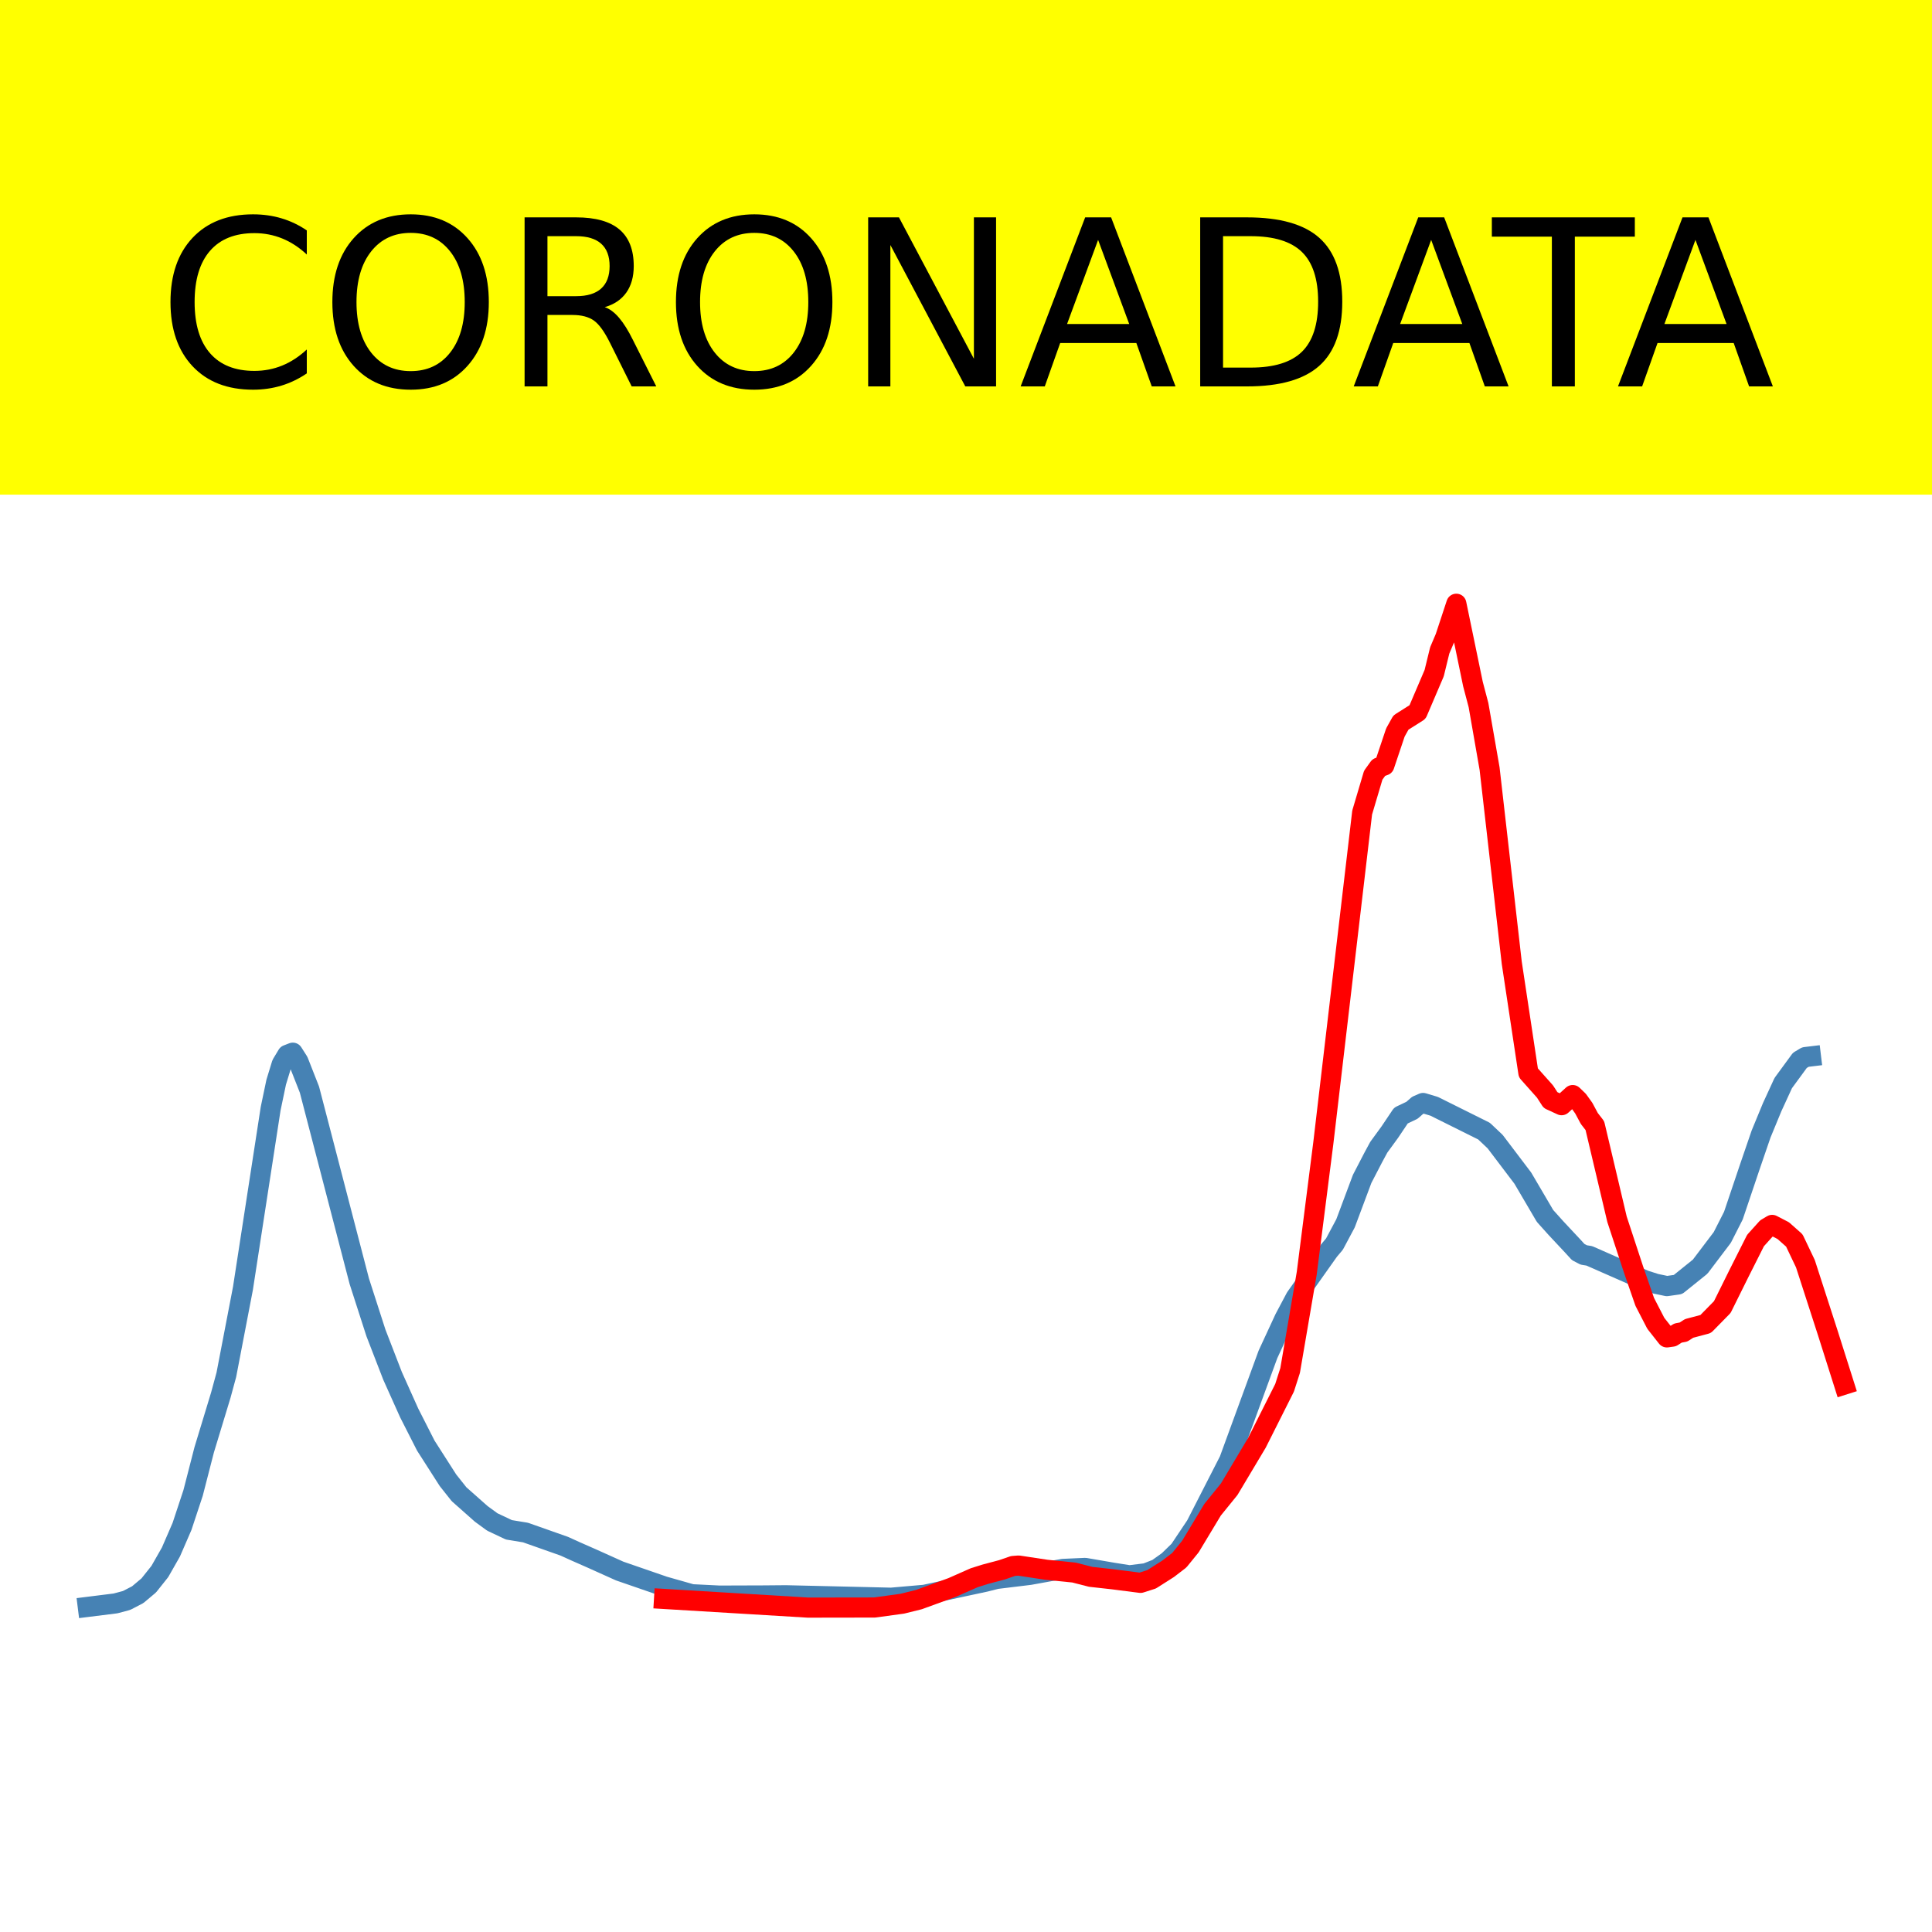
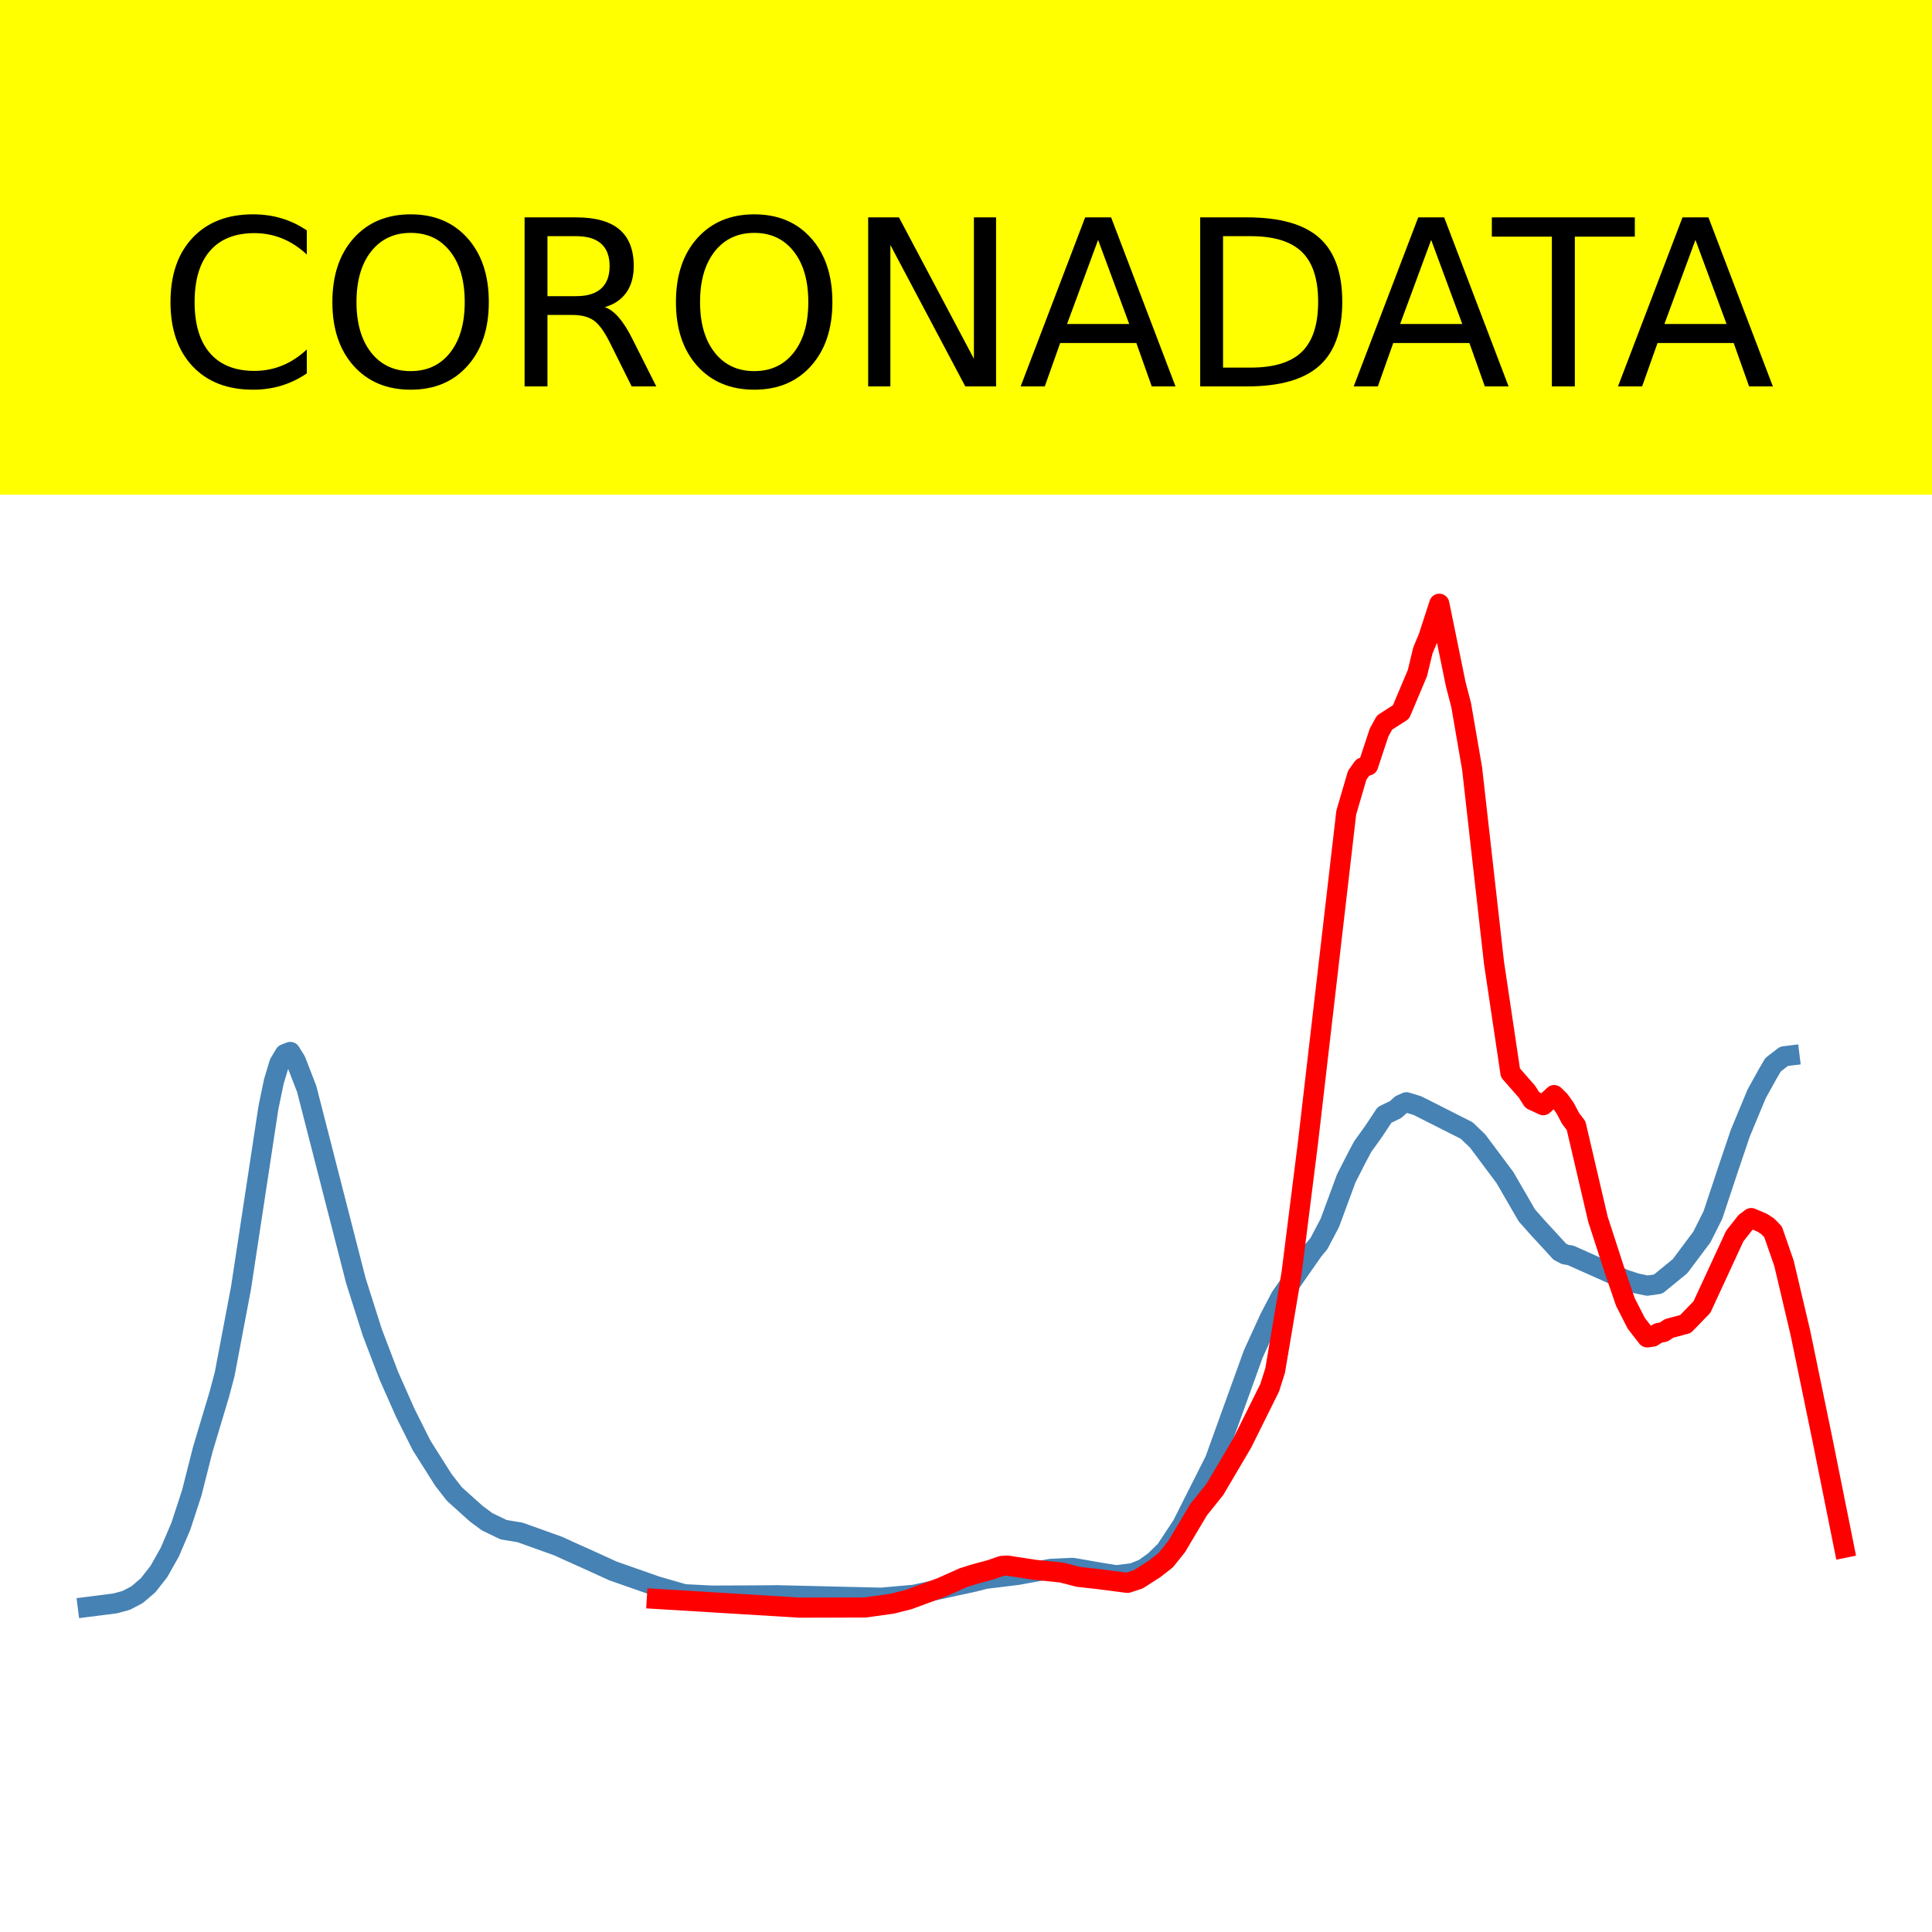
<svg xmlns="http://www.w3.org/2000/svg" xmlns:xlink="http://www.w3.org/1999/xlink" height="144pt" version="1.1" viewBox="0 0 144 144" width="144pt">
  <defs>
    <style type="text/css">*{stroke-linecap:butt;stroke-linejoin:round;}</style>
  </defs>
  <g id="figure_1">
    <g id="patch_1">
      <path d="M 0 144  L 144 144  L 144 0  L 0 0  z " style="fill:#ffffff;" />
    </g>
    <g id="axes_1">
      <g id="patch_2">
        <path d="M 0 144  L 144 144  L 144 0  L 0 0  z " style="fill:#ffffff;" />
      </g>
      <g id="line2d_1">
-         <path clip-path="url(#p642a70e8ef)" d="M 6.545 119.767  L 8.61 119.509  L 9.436 119.288  L 10.262 118.861  L 11.088 118.167  L 11.914 117.129  L 12.74 115.678  L 13.566 113.773  L 14.392 111.276  L 15.218 108.065  L 16.457 103.988  L 16.87 102.468  L 18.108 96.025  L 20.173 82.629  L 20.586 80.658  L 20.999 79.308  L 21.412 78.622  L 21.825 78.461  L 22.238 79.11  L 23.064 81.212  L 26.781 95.503  L 28.02 99.347  L 29.258 102.548  L 30.497 105.309  L 31.736 107.747  L 33.388 110.328  L 34.214 111.37  L 35.866 112.834  L 36.692 113.438  L 37.931 114.024  L 39.169 114.227  L 42.06 115.247  L 42.886 115.622  L 44.125 116.168  L 46.19 117.097  L 49.494 118.238  L 51.558 118.824  L 53.623 118.927  L 56.927 118.916  L 58.579 118.902  L 66.425 119.084  L 68.903 118.868  L 73.445 117.894  L 74.271 117.685  L 76.749 117.383  L 77.988 117.159  L 79.227 116.938  L 80.879 116.863  L 82.944 117.218  L 84.182 117.414  L 85.421 117.26  L 86.247 116.936  L 87.073 116.349  L 87.899 115.547  L 89.138 113.694  L 91.616 108.848  L 92.855 105.459  L 94.506 100.948  L 95.745 98.272  L 96.571 96.715  L 99.049 93.217  L 99.462 92.728  L 100.288 91.179  L 101.527 87.868  L 102.353 86.275  L 102.766 85.51  L 103.592 84.377  L 104.418 83.146  L 105.243 82.753  L 105.656 82.39  L 106.069 82.209  L 106.895 82.457  L 110.612 84.308  L 111.438 85.089  L 113.503 87.813  L 115.155 90.627  L 115.98 91.546  L 117.219 92.87  L 117.632 93.322  L 118.045 93.537  L 118.458 93.604  L 122.588 95.421  L 123.414 95.684  L 124.24 95.858  L 125.066 95.741  L 126.718 94.412  L 128.369 92.233  L 129.195 90.609  L 130.434 86.934  L 131.26 84.525  L 132.086 82.523  L 132.912 80.726  L 134.151 79.034  L 134.564 78.787  L 134.977 78.737  L 134.977 78.737  " style="fill:none;stroke:#4682b4;stroke-linecap:square;stroke-width:1.5;" />
+         <path clip-path="url(#p1792246cd3)" d="M 6.545 119.767  L 8.585 119.508  L 9.4 119.287  L 10.216 118.859  L 11.031 118.165  L 11.847 117.125  L 12.663 115.672  L 13.478 113.765  L 14.294 111.265  L 15.11 108.048  L 16.333 103.967  L 16.741 102.444  L 17.964 95.993  L 20.003 82.579  L 20.411 80.604  L 20.819 79.252  L 21.227 78.566  L 21.635 78.405  L 22.042 79.055  L 22.858 81.159  L 26.528 95.47  L 27.752 99.319  L 28.975 102.524  L 30.199 105.289  L 31.422 107.731  L 33.054 110.314  L 33.869 111.358  L 35.5 112.825  L 36.316 113.429  L 37.54 114.016  L 38.763 114.219  L 41.618 115.241  L 42.433 115.616  L 43.657 116.163  L 45.696 117.093  L 48.958 118.236  L 50.997 118.823  L 53.037 118.926  L 56.299 118.914  L 57.93 118.9  L 65.679 119.083  L 68.126 118.866  L 72.612 117.891  L 73.427 117.681  L 75.874 117.38  L 77.098 117.155  L 78.321 116.934  L 79.952 116.859  L 81.992 117.214  L 83.215 117.41  L 84.438 117.256  L 85.254 116.931  L 86.07 116.344  L 86.885 115.541  L 88.109 113.685  L 90.556 108.832  L 91.779 105.44  L 93.41 100.922  L 94.634 98.242  L 95.449 96.684  L 97.896 93.18  L 98.304 92.691  L 99.12 91.14  L 100.343 87.825  L 101.159 86.229  L 101.567 85.463  L 102.382 84.328  L 103.198 83.096  L 104.014 82.703  L 104.421 82.339  L 104.829 82.157  L 105.645 82.406  L 109.315 84.26  L 110.131 85.041  L 112.17 87.769  L 113.801 90.587  L 114.617 91.508  L 115.84 92.833  L 116.248 93.286  L 116.656 93.501  L 117.064 93.568  L 121.142 95.388  L 121.958 95.651  L 122.773 95.825  L 123.589 95.708  L 125.22 94.377  L 126.851 92.196  L 127.667 90.569  L 128.89 86.889  L 129.706 84.477  L 130.929 81.532  L 131.745 80.06  L 132.153 79.361  L 132.969 78.731  L 133.376 78.681  L 133.376 78.681  " style="fill:none;stroke:#4682b4;stroke-linecap:square;stroke-width:1.5;" />
      </g>
      <g id="line2d_2">
-         <path clip-path="url(#p642a70e8ef)" d="M 49.494 119.175  L 60.231 119.822  L 65.186 119.814  L 67.251 119.531  L 68.49 119.224  L 70.968 118.321  L 72.619 117.591  L 73.445 117.333  L 74.684 117.003  L 75.51 116.719  L 75.923 116.688  L 77.988 117.001  L 80.053 117.209  L 81.292 117.528  L 82.944 117.712  L 85.008 117.977  L 85.834 117.712  L 87.073 116.924  L 87.899 116.289  L 88.725 115.272  L 90.377 112.529  L 91.616 111.001  L 93.681 107.542  L 95.745 103.438  L 96.158 102.15  L 97.397 94.899  L 98.636 85.17  L 101.527 60.563  L 102.353 57.779  L 102.766 57.206  L 103.179 57.054  L 104.005 54.594  L 104.418 53.854  L 105.656 53.071  L 106.895 50.172  L 107.308 48.48  L 107.721 47.507  L 108.547 45  L 109.786 50.987  L 110.199 52.553  L 111.025 57.288  L 112.677 71.756  L 113.916 79.963  L 115.155 81.355  L 115.568 81.994  L 116.393 82.374  L 117.219 81.62  L 117.632 82.018  L 118.045 82.594  L 118.458 83.365  L 118.871 83.897  L 119.697 87.385  L 120.523 90.878  L 121.762 94.646  L 122.588 97.032  L 123.414 98.632  L 124.24 99.681  L 124.653 99.624  L 125.066 99.359  L 125.479 99.283  L 125.892 99.014  L 127.13 98.685  L 128.369 97.422  L 129.608 94.922  L 130.847 92.461  L 131.673 91.544  L 132.086 91.297  L 132.912 91.724  L 133.738 92.456  L 134.564 94.189  L 136.216 99.295  L 137.455 103.203  L 137.455 103.203  " style="fill:none;stroke:#ff0000;stroke-linecap:square;stroke-width:1.5;" />
+         <path clip-path="url(#p1792246cd3)" d="M 48.958 119.175  L 59.562 119.822  L 64.455 119.814  L 66.494 119.531  L 67.718 119.224  L 70.165 118.321  L 71.796 117.591  L 72.612 117.333  L 73.835 117.003  L 74.651 116.719  L 75.059 116.688  L 77.098 117.001  L 79.137 117.209  L 80.36 117.528  L 81.992 117.712  L 84.031 117.977  L 84.846 117.712  L 86.07 116.924  L 86.885 116.289  L 87.701 115.272  L 89.332 112.529  L 90.556 111.001  L 92.595 107.542  L 94.634 103.438  L 95.042 102.15  L 96.265 94.899  L 97.489 85.17  L 100.343 60.563  L 101.159 57.779  L 101.567 57.206  L 101.975 57.054  L 102.79 54.594  L 103.198 53.854  L 104.421 53.071  L 105.645 50.172  L 106.053 48.48  L 106.46 47.507  L 107.276 45  L 108.5 50.987  L 108.907 52.553  L 109.723 57.288  L 111.354 71.756  L 112.578 79.963  L 113.801 81.355  L 114.209 81.994  L 115.025 82.374  L 115.84 81.62  L 116.248 82.018  L 116.656 82.594  L 117.064 83.365  L 117.472 83.897  L 118.287 87.385  L 119.103 90.878  L 120.326 94.646  L 121.142 97.032  L 121.958 98.632  L 122.773 99.681  L 123.181 99.624  L 123.589 99.359  L 123.997 99.283  L 124.404 99.014  L 125.628 98.685  L 126.851 97.422  L 128.075 94.779  L 129.298 92.131  L 130.114 91.095  L 130.522 90.788  L 131.337 91.131  L 131.745 91.393  L 132.153 91.81  L 132.969 94.162  L 134.192 99.348  L 135.823 107.245  L 137.455 115.363  L 137.455 115.363  " style="fill:none;stroke:#ff0000;stroke-linecap:square;stroke-width:1.5;" />
      </g>
      <g id="patch_3">
-         <path d="M 0 144  L 0 -0  " style="fill:none;stroke:#ffffff;stroke-linecap:square;stroke-linejoin:miter;stroke-width:0.8;" />
+         <path d="M 0 144  L 0 0  " style="fill:none;stroke:#ffffff;stroke-linecap:square;stroke-linejoin:miter;stroke-width:0.8;" />
      </g>
      <g id="patch_4">
-         <path d="M 144 144  L 144 -0  " style="fill:none;stroke:#ffffff;stroke-linecap:square;stroke-linejoin:miter;stroke-width:0.8;" />
+         <path d="M 144 144  L 144 0  " style="fill:none;stroke:#ffffff;stroke-linecap:square;stroke-linejoin:miter;stroke-width:0.8;" />
      </g>
      <g id="patch_5">
        <path d="M -0 144  L 144 144  " style="fill:none;stroke:#ffffff;stroke-linecap:square;stroke-linejoin:miter;stroke-width:0.8;" />
      </g>
      <g id="patch_6">
        <path d="M -0 0  L 144 0  " style="fill:none;stroke:#ffffff;stroke-linecap:square;stroke-linejoin:miter;stroke-width:0.8;" />
      </g>
    </g>
    <g id="text_1">
      <g id="patch_7">
        <path d="M -52.658 36.368  L 196.658 36.368  L 196.658 -7.654  L -52.658 -7.654  z " style="fill:#ffff00;stroke:#ffff00;stroke-linejoin:miter;" />
      </g>
      <g transform="translate(72 9.45018)scale(0.1728 -0.1728)" />
      <g transform="translate(-48.68325 28.8)scale(0.1728 -0.1728)">
        <defs>
          <path id="DejaVuSans-32" />
          <path d="M 64.406 67.281  L 64.406 56.891  Q 59.422 61.531 53.781 63.812  Q 48.141 66.109 41.797 66.109  Q 29.297 66.109 22.656 58.469  Q 16.016 50.828 16.016 36.375  Q 16.016 21.969 22.656 14.328  Q 29.297 6.688 41.797 6.688  Q 48.141 6.688 53.781 8.984  Q 59.422 11.281 64.406 15.922  L 64.406 5.609  Q 59.234 2.094 53.438 0.328  Q 47.656 -1.422 41.219 -1.422  Q 24.656 -1.422 15.125 8.703  Q 5.609 18.844 5.609 36.375  Q 5.609 53.953 15.125 64.078  Q 24.656 74.219 41.219 74.219  Q 47.75 74.219 53.531 72.484  Q 59.328 70.75 64.406 67.281  z " id="DejaVuSans-67" />
          <path d="M 39.406 66.219  Q 28.656 66.219 22.328 58.203  Q 16.016 50.203 16.016 36.375  Q 16.016 22.609 22.328 14.594  Q 28.656 6.594 39.406 6.594  Q 50.141 6.594 56.422 14.594  Q 62.703 22.609 62.703 36.375  Q 62.703 50.203 56.422 58.203  Q 50.141 66.219 39.406 66.219  z M 39.406 74.219  Q 54.734 74.219 63.906 63.938  Q 73.094 53.656 73.094 36.375  Q 73.094 19.141 63.906 8.859  Q 54.734 -1.422 39.406 -1.422  Q 24.031 -1.422 14.812 8.828  Q 5.609 19.094 5.609 36.375  Q 5.609 53.656 14.812 63.938  Q 24.031 74.219 39.406 74.219  z " id="DejaVuSans-79" />
          <path d="M 44.391 34.188  Q 47.562 33.109 50.562 29.594  Q 53.562 26.078 56.594 19.922  L 66.609 0  L 56 0  L 46.688 18.703  Q 43.062 26.031 39.672 28.422  Q 36.281 30.812 30.422 30.812  L 19.672 30.812  L 19.672 0  L 9.812 0  L 9.812 72.906  L 32.078 72.906  Q 44.578 72.906 50.734 67.672  Q 56.891 62.453 56.891 51.906  Q 56.891 45.016 53.688 40.469  Q 50.484 35.938 44.391 34.188  z M 19.672 64.797  L 19.672 38.922  L 32.078 38.922  Q 39.203 38.922 42.844 42.219  Q 46.484 45.516 46.484 51.906  Q 46.484 58.297 42.844 61.547  Q 39.203 64.797 32.078 64.797  z " id="DejaVuSans-82" />
          <path d="M 9.812 72.906  L 23.094 72.906  L 55.422 11.922  L 55.422 72.906  L 64.984 72.906  L 64.984 0  L 51.703 0  L 19.391 60.984  L 19.391 0  L 9.812 0  z " id="DejaVuSans-78" />
          <path d="M 34.188 63.188  L 20.797 26.906  L 47.609 26.906  z M 28.609 72.906  L 39.797 72.906  L 67.578 0  L 57.328 0  L 50.688 18.703  L 17.828 18.703  L 11.188 0  L 0.781 0  z " id="DejaVuSans-65" />
          <path d="M 19.672 64.797  L 19.672 8.109  L 31.594 8.109  Q 46.688 8.109 53.688 14.938  Q 60.688 21.781 60.688 36.531  Q 60.688 51.172 53.688 57.984  Q 46.688 64.797 31.594 64.797  z M 9.812 72.906  L 30.078 72.906  Q 51.266 72.906 61.172 64.094  Q 71.094 55.281 71.094 36.531  Q 71.094 17.672 61.125 8.828  Q 51.172 0 30.078 0  L 9.812 0  z " id="DejaVuSans-68" />
          <path d="M -0.297 72.906  L 61.375 72.906  L 61.375 64.594  L 35.5 64.594  L 35.5 0  L 25.594 0  L 25.594 64.594  L -0.297 64.594  z " id="DejaVuSans-84" />
        </defs>
        <use xlink:href="#DejaVuSans-32" />
        <use x="31.787" xlink:href="#DejaVuSans-32" />
        <use x="63.574" xlink:href="#DejaVuSans-32" />
        <use x="95.361" xlink:href="#DejaVuSans-32" />
        <use x="127.148" xlink:href="#DejaVuSans-32" />
        <use x="158.936" xlink:href="#DejaVuSans-32" />
        <use x="190.723" xlink:href="#DejaVuSans-32" />
        <use x="222.51" xlink:href="#DejaVuSans-32" />
        <use x="254.297" xlink:href="#DejaVuSans-32" />
        <use x="286.084" xlink:href="#DejaVuSans-32" />
        <use x="317.871" xlink:href="#DejaVuSans-32" />
        <use x="349.658" xlink:href="#DejaVuSans-67" />
        <use x="419.482" xlink:href="#DejaVuSans-79" />
        <use x="498.193" xlink:href="#DejaVuSans-82" />
        <use x="567.676" xlink:href="#DejaVuSans-79" />
        <use x="646.387" xlink:href="#DejaVuSans-78" />
        <use x="721.191" xlink:href="#DejaVuSans-65" />
        <use x="789.6" xlink:href="#DejaVuSans-68" />
        <use x="864.852" xlink:href="#DejaVuSans-65" />
        <use x="925.51" xlink:href="#DejaVuSans-84" />
        <use x="978.844" xlink:href="#DejaVuSans-65" />
        <use x="1047.252" xlink:href="#DejaVuSans-32" />
        <use x="1079.039" xlink:href="#DejaVuSans-32" />
        <use x="1110.826" xlink:href="#DejaVuSans-32" />
        <use x="1142.613" xlink:href="#DejaVuSans-32" />
        <use x="1174.4" xlink:href="#DejaVuSans-32" />
        <use x="1206.188" xlink:href="#DejaVuSans-32" />
        <use x="1237.975" xlink:href="#DejaVuSans-32" />
        <use x="1269.762" xlink:href="#DejaVuSans-32" />
        <use x="1301.549" xlink:href="#DejaVuSans-32" />
        <use x="1333.336" xlink:href="#DejaVuSans-32" />
        <use x="1365.123" xlink:href="#DejaVuSans-32" />
      </g>
    </g>
  </g>
  <defs>
-     <clipPath id="p642a70e8ef">
+     <clipPath id="p1792246cd3">
      <rect height="144" width="144" x="0" y="0" />
    </clipPath>
  </defs>
</svg>
